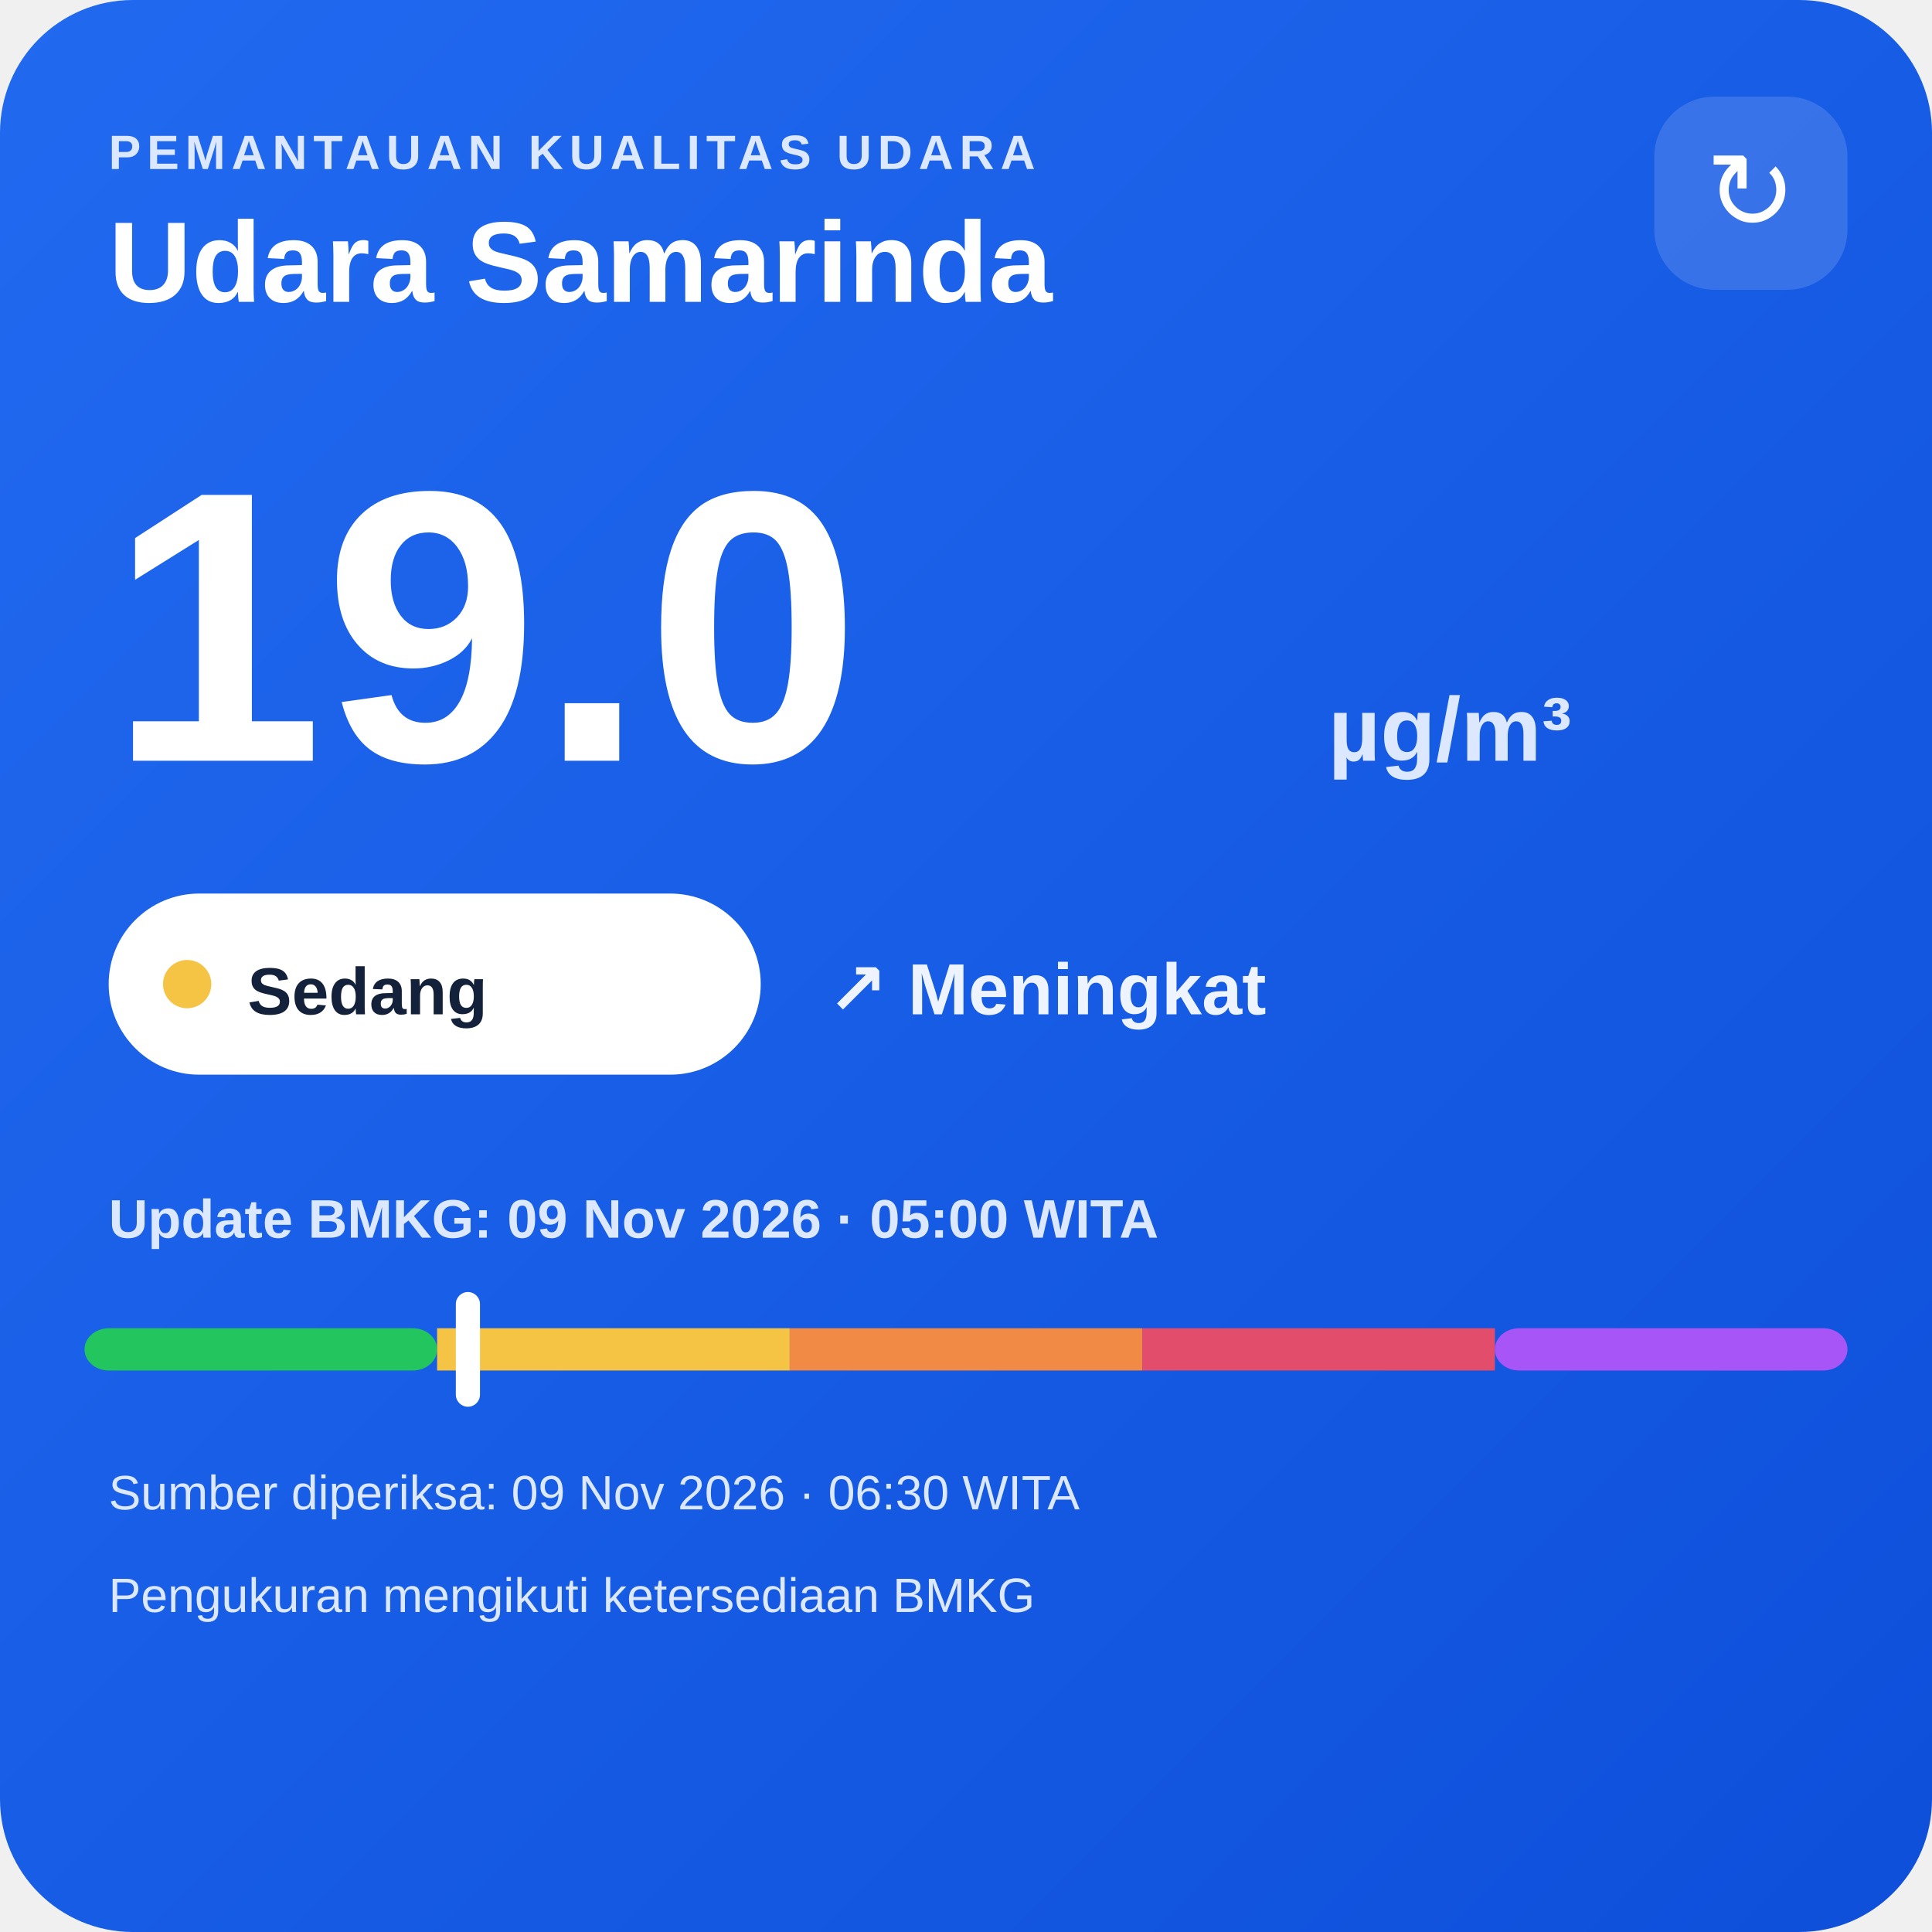
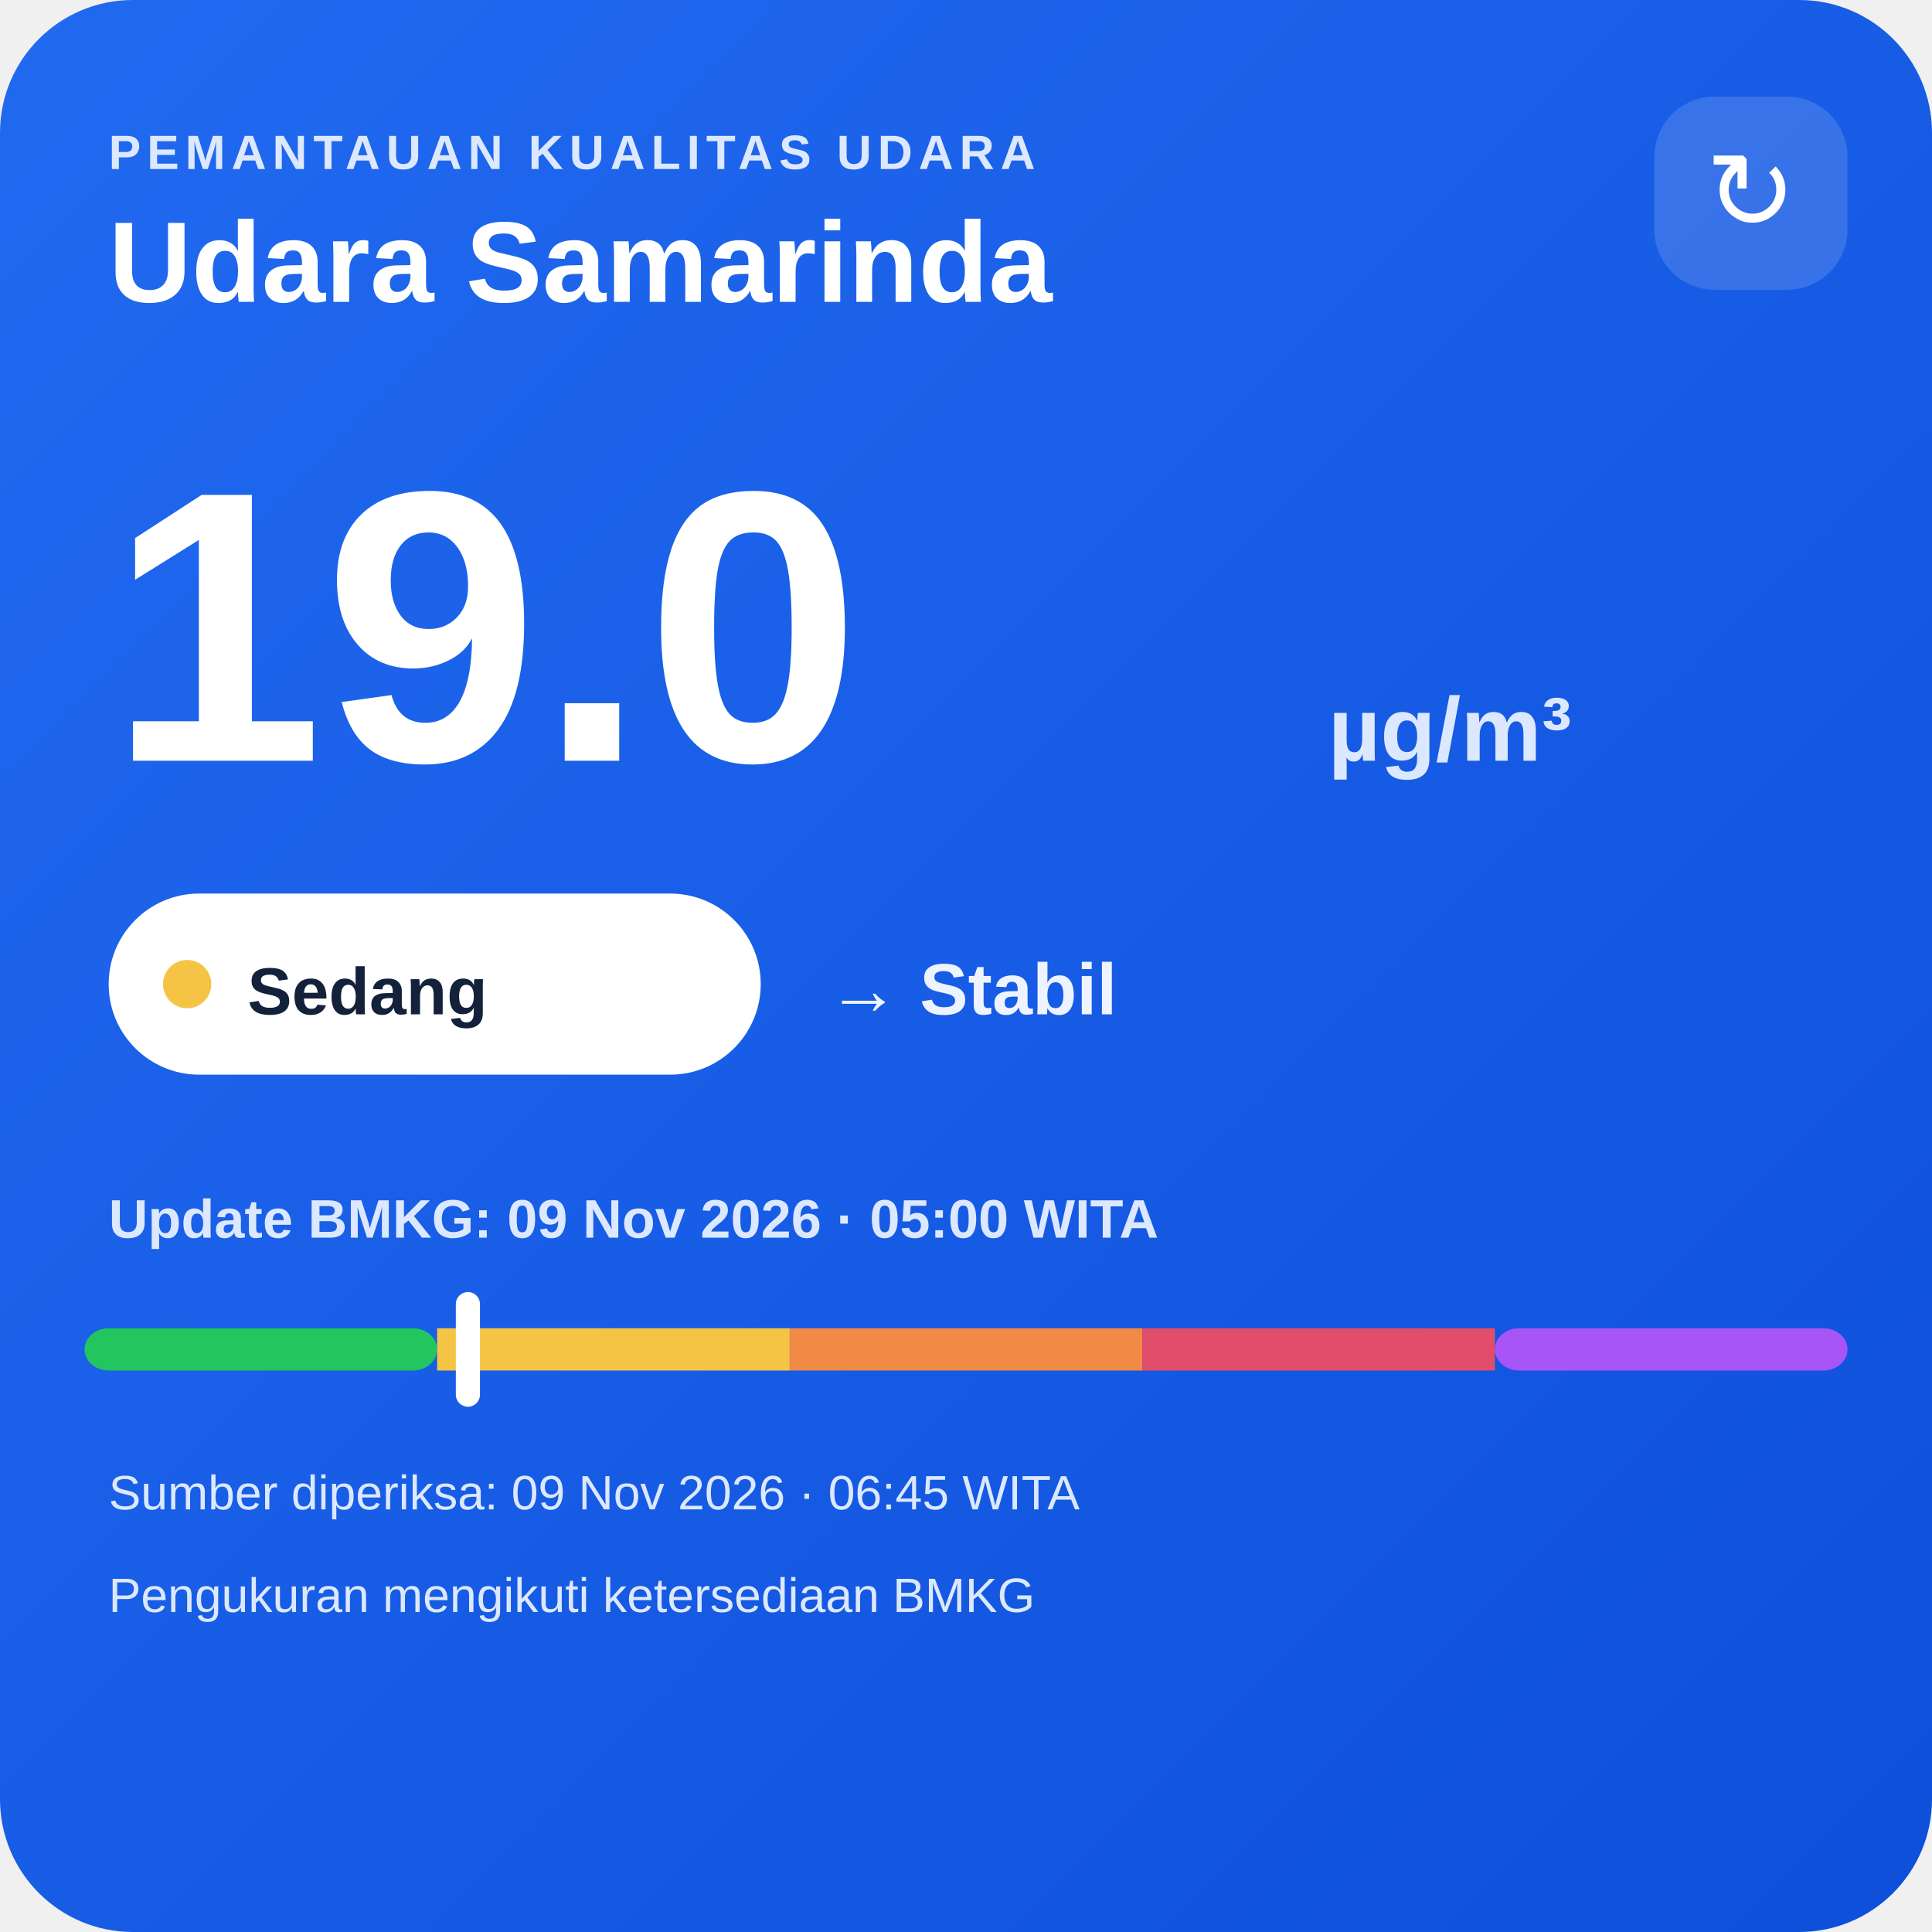
<svg xmlns="http://www.w3.org/2000/svg" width="320" height="320" viewBox="0 0 320 320">
  <defs>
    <linearGradient id="bg" x1="0" y1="0" x2="1" y2="1">
      <stop offset="0" stop-color="#216af0" />
      <stop offset="1" stop-color="#0e4fda" />
    </linearGradient>
  </defs>
  <rect width="320" height="320" rx="22" fill="url(#bg)" />
  <text x="18" y="28" fill="#dce8ff" font-family="Arial,sans-serif" font-size="8" font-weight="700" letter-spacing="1">PEMANTAUAN KUALITAS UDARA</text>
  <text x="18" y="50" fill="#ffffff" font-family="Arial,sans-serif" font-size="19" font-weight="700">Udara Samarinda</text>
  <rect x="274" y="16" width="32" height="32" rx="10" fill="#ffffff" fill-opacity=".14" />
  <text x="290" y="38" text-anchor="middle" fill="#ffffff" font-family="Arial,sans-serif" font-size="18">↻</text>
  <text x="18" y="126" fill="#ffffff" font-family="Arial,sans-serif" font-size="64" font-weight="800">19.0</text>
  <text x="220" y="126" fill="#dce8ff" font-family="Arial,sans-serif" font-size="15" font-weight="700">µg/m³</text>
  <rect x="18" y="148" width="108" height="30" rx="15" fill="#ffffff" />
  <circle cx="31" cy="163" r="4" fill="#f6c445" />
  <text x="41" y="168" fill="#13213a" font-family="Arial,sans-serif" font-size="11" font-weight="700">Sedang</text>
-   <text x="137" y="168" fill="#eef4ff" font-family="Arial,sans-serif" font-size="12" font-weight="700">↗ Meningkat</text>
+   <text x="137" y="168" fill="#eef4ff" font-family="Arial,sans-serif" font-size="12" font-weight="700">→ Stabil</text>
  <text x="18" y="205" fill="#dce8ff" font-family="Arial,sans-serif" font-size="9" font-weight="700">Update BMKG: 09 Nov 2026 · 05:00 WITA</text>
  <rect x="14" y="220" width="58.4" height="7" rx="4" fill="#22c55e" />
  <rect x="72.4" y="220" width="58.4" height="7" fill="#f6c445" />
  <rect x="130.8" y="220" width="58.4" height="7" fill="#f08a45" />
  <rect x="189.2" y="220" width="58.4" height="7" fill="#e24d6b" />
  <rect x="247.6" y="220" width="58.4" height="7" rx="4" fill="#a855f7" />
  <rect x="75.5" y="214" width="4" height="19" rx="2" fill="#ffffff" />
-   <text x="18" y="250" fill="#dce8ff" font-family="Arial,sans-serif" font-size="8">Sumber diperiksa: 09 Nov 2026 · 06:30 WITA</text>
+   <text x="18" y="250" fill="#dce8ff" font-family="Arial,sans-serif" font-size="8">Sumber diperiksa: 09 Nov 2026 · 06:45 WITA</text>
  <text x="18" y="267" fill="#dce8ff" font-family="Arial,sans-serif" font-size="8">Pengukuran mengikuti ketersediaan BMKG</text>
</svg>
